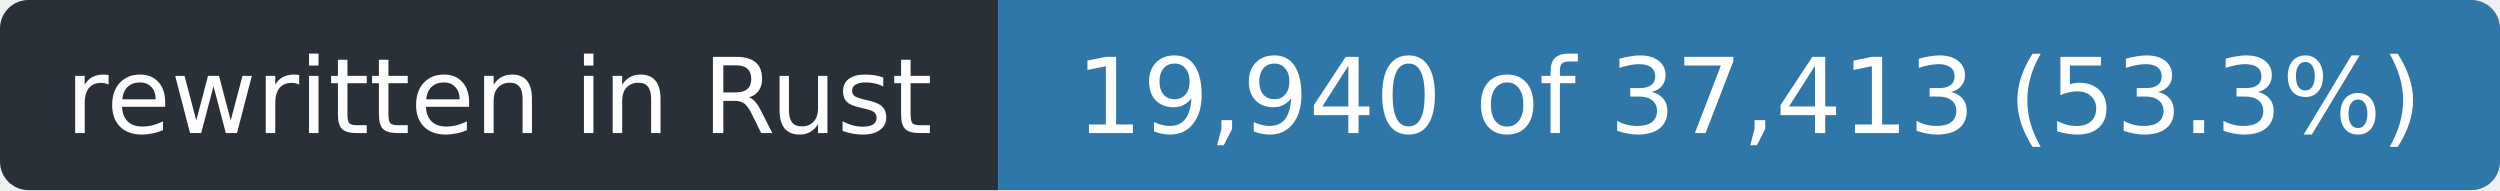
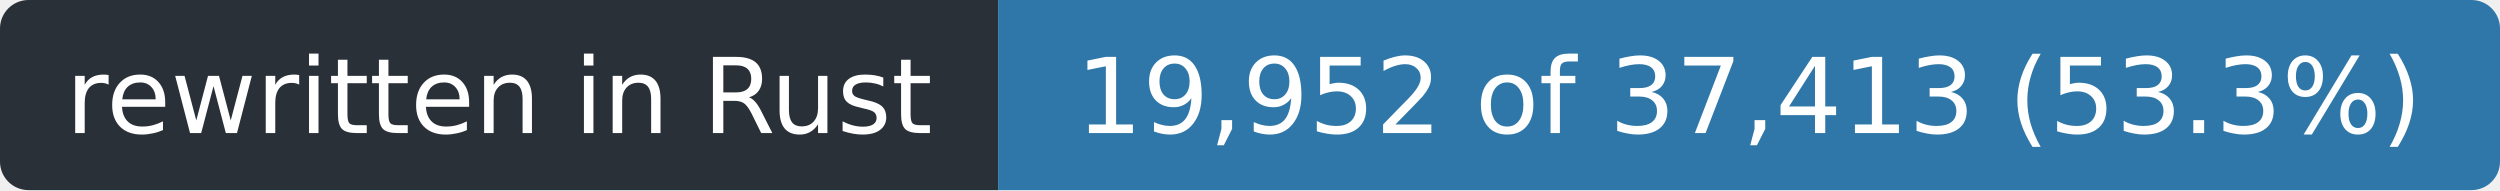
- <svg xmlns="http://www.w3.org/2000/svg" width="263" height="20" role="img" aria-label="rewritten in Rust: 19,940 of 37,413 (53.3%)">
+ <svg xmlns="http://www.w3.org/2000/svg" width="263" height="20" role="img" aria-label="rewritten in Rust: 19,952 of 37,413 (53.3%)">
  <clipPath id="r">
    <rect width="263" height="20" rx="3" />
  </clipPath>
  <g clip-path="url(#r)">
    <rect width="105" height="20" fill="#2a3038" />
    <rect x="105" width="158" height="20" fill="#2f77a8" />
  </g>
  <g fill="#fff" font-family="Verdana,Geneva,DejaVu Sans,sans-serif" font-size="11" text-anchor="middle">
    <text x="52.5" y="14" textLength="93">rewritten in Rust</text>
-     <text x="184.0" y="14" textLength="146">19,940 of 37,413 (53.3%)</text>
+     <text x="184.0" y="14" textLength="146">19,952 of 37,413 (53.3%)</text>
  </g>
</svg>
